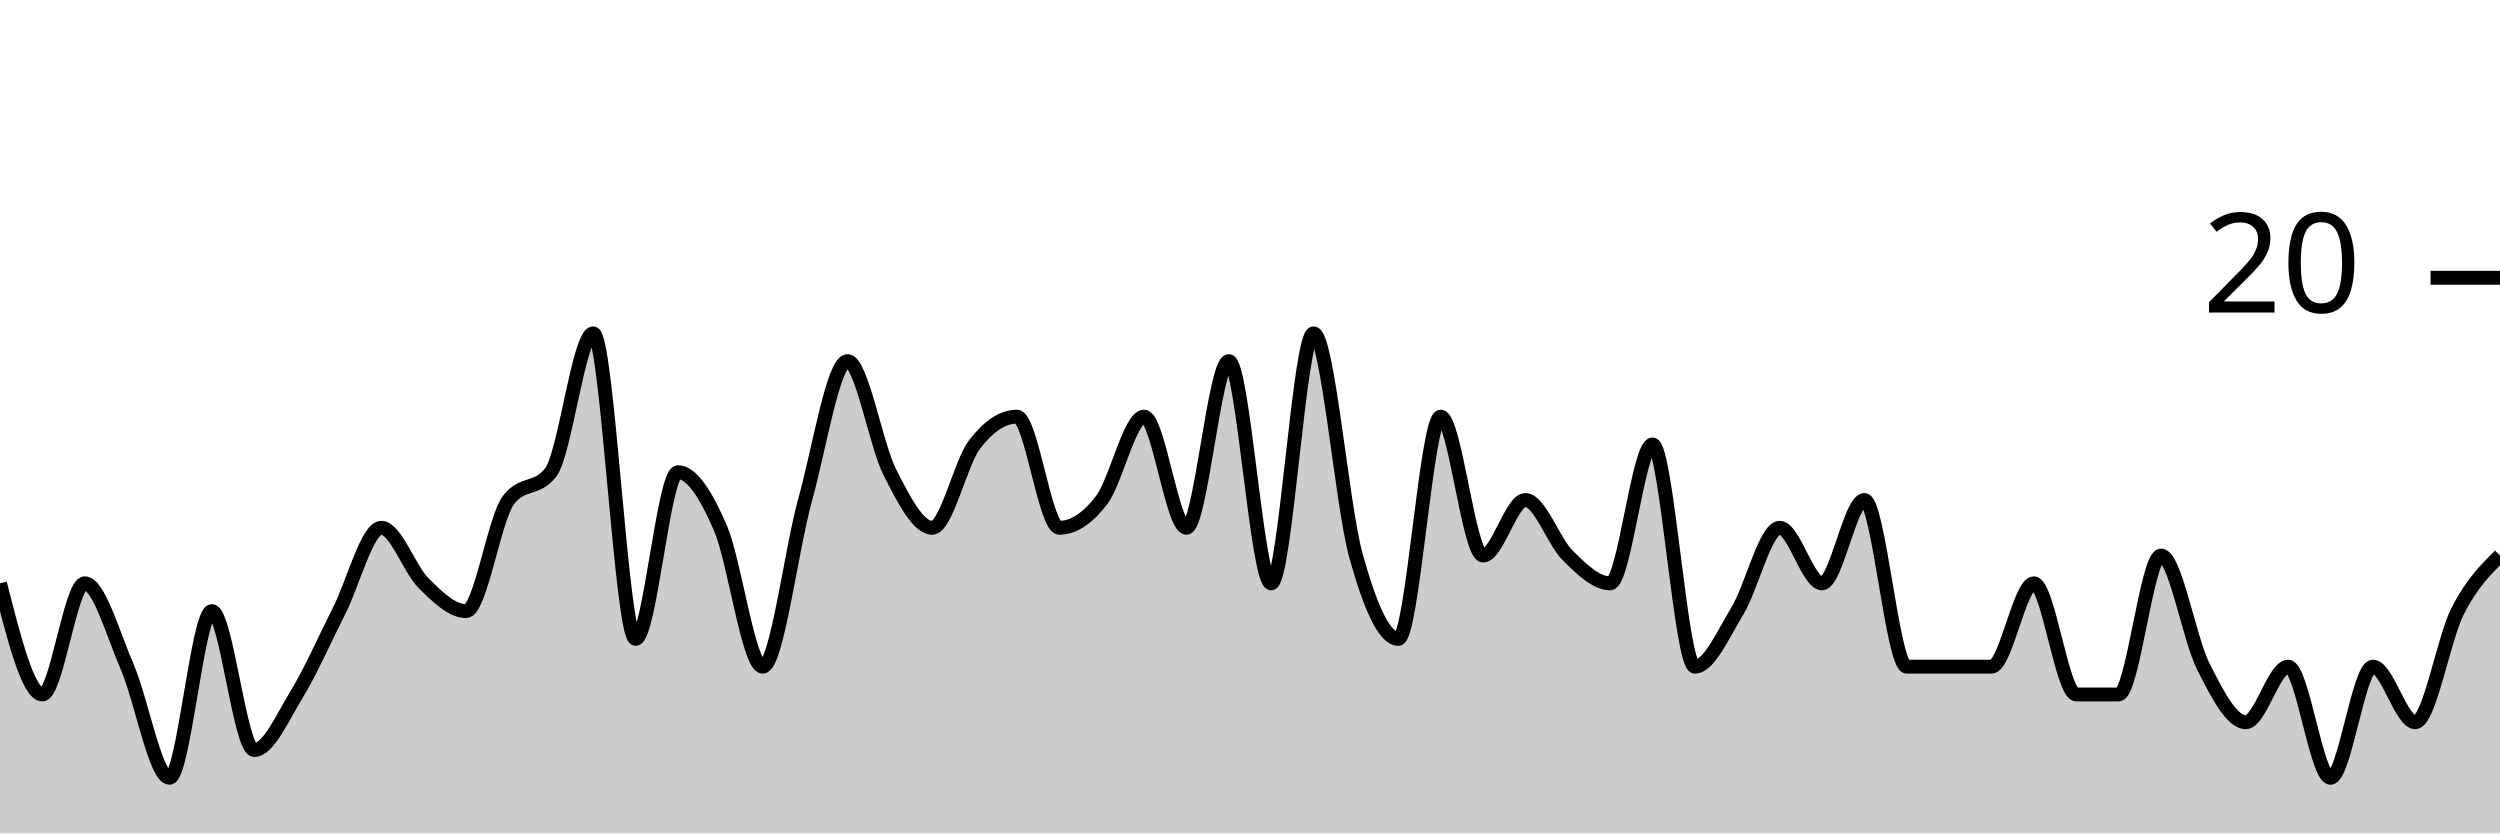
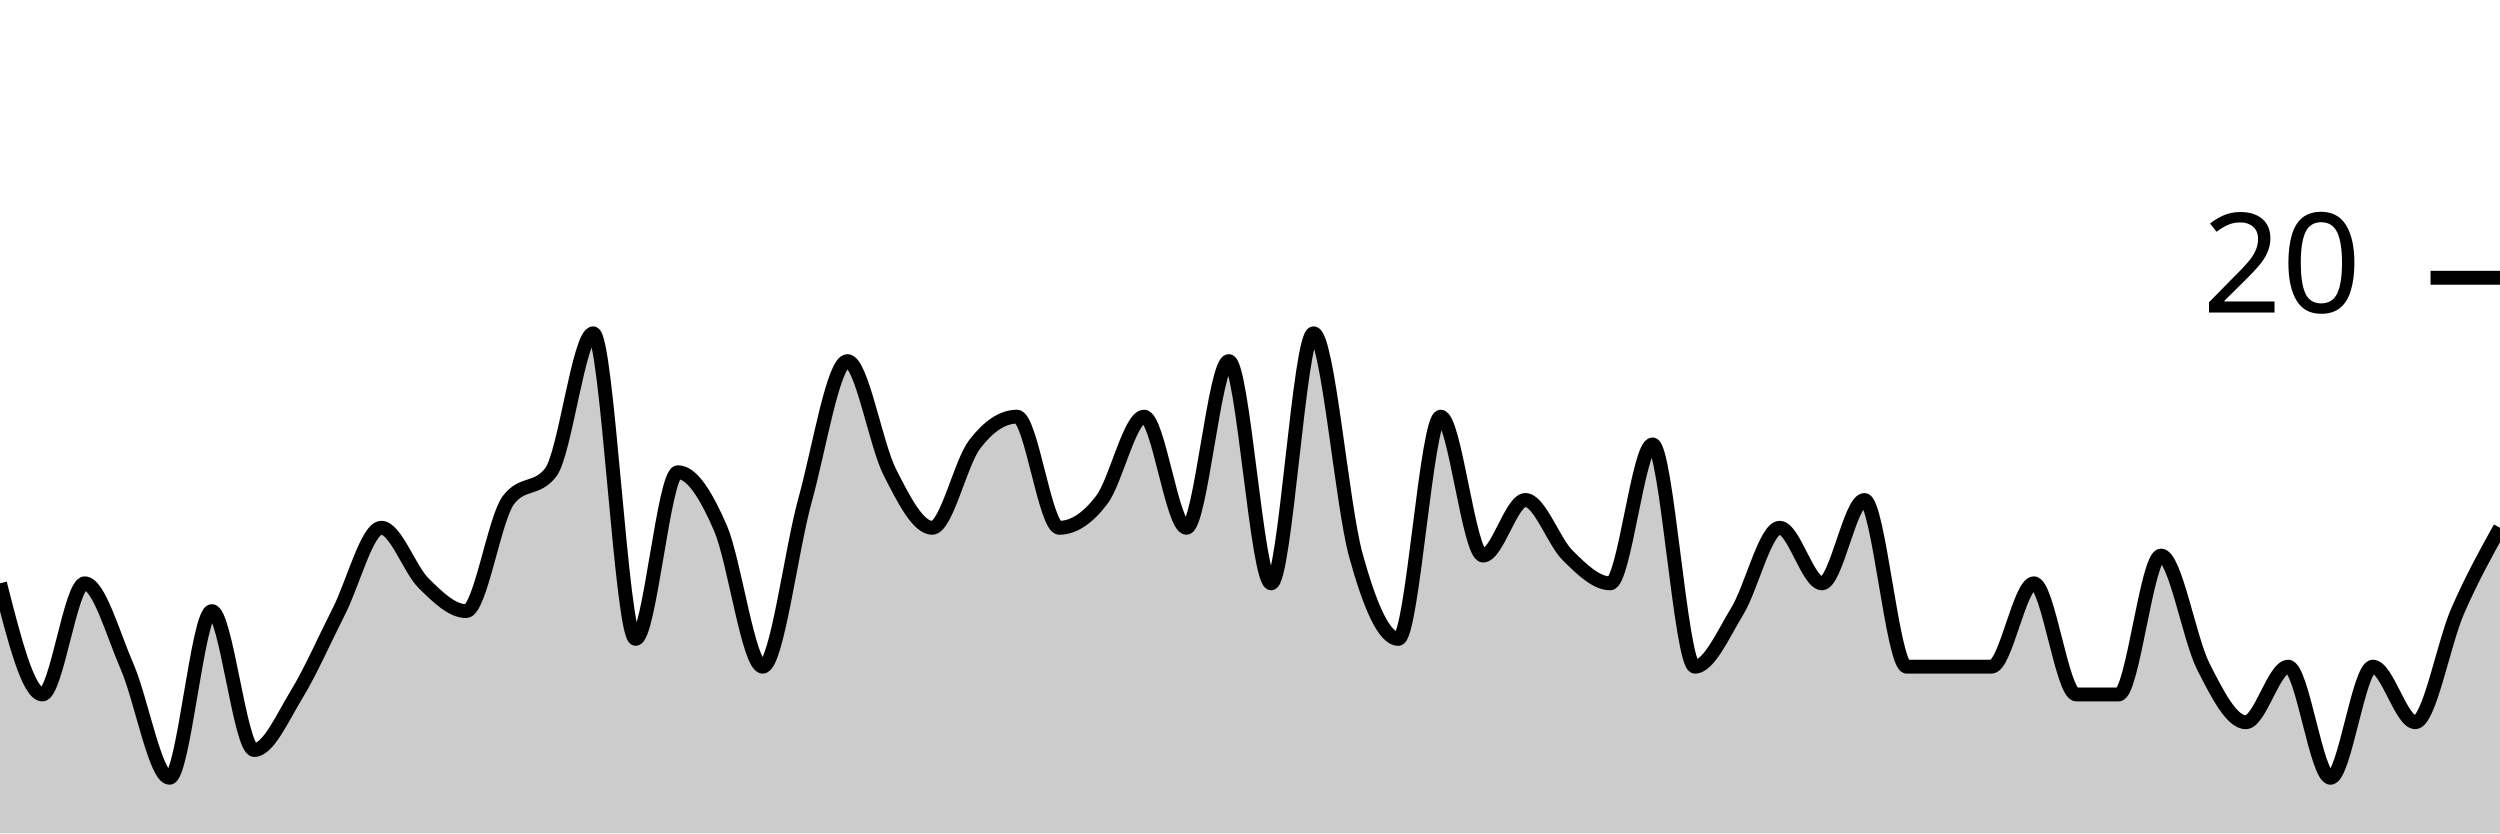
<svg xmlns="http://www.w3.org/2000/svg" viewBox="0 0 180 60">
  <g transform="translate(0,20)">
-     <path class="area" fill="rgba(0, 0, 0, 0.2)" d="M0,22C1.017,26,2.034,30,3.051,30C4.068,30,5.085,22,6.102,22C7.119,22,8.136,25.667,9.153,28C10.169,30.333,11.186,36,12.203,36C13.22,36,14.237,24,15.254,24C16.271,24,17.288,34,18.305,34C19.322,34,20.339,31.667,21.356,30C22.373,28.333,23.39,26,24.407,24C25.424,22,26.441,18,27.458,18C28.475,18,29.492,21,30.508,22C31.525,23,32.542,24,33.559,24C34.576,24,35.593,17.333,36.61,16C37.627,14.667,38.644,15.333,39.661,14C40.678,12.667,41.695,4,42.712,4C43.729,4,44.746,26,45.763,26C46.78,26,47.797,14,48.814,14C49.831,14,50.847,15.667,51.864,18C52.881,20.333,53.898,28,54.915,28C55.932,28,56.949,19.667,57.966,16C58.983,12.333,60,6,61.017,6C62.034,6,63.051,12,64.068,14C65.085,16,66.102,18,67.119,18C68.136,18,69.153,13.333,70.169,12C71.186,10.667,72.203,10,73.22,10C74.237,10,75.254,18,76.271,18C77.288,18,78.305,17.333,79.322,16C80.339,14.667,81.356,10,82.373,10C83.39,10,84.407,18,85.424,18C86.441,18,87.458,6,88.475,6C89.492,6,90.508,22,91.525,22C92.542,22,93.559,4,94.576,4C95.593,4,96.61,16.333,97.627,20C98.644,23.667,99.661,26,100.678,26C101.695,26,102.712,10,103.729,10C104.746,10,105.763,20,106.78,20C107.797,20,108.814,16,109.831,16C110.847,16,111.864,19,112.881,20C113.898,21,114.915,22,115.932,22C116.949,22,117.966,12,118.983,12C120,12,121.017,28,122.034,28C123.051,28,124.068,25.667,125.085,24C126.102,22.333,127.119,18,128.136,18C129.153,18,130.169,22,131.186,22C132.203,22,133.22,16,134.237,16C135.254,16,136.271,28,137.288,28C138.305,28,139.322,28,140.339,28C141.356,28,142.373,28,143.39,28C144.407,28,145.424,22,146.441,22C147.458,22,148.475,30,149.492,30C150.508,30,151.525,30,152.542,30C153.559,30,154.576,20,155.593,20C156.61,20,157.627,26,158.644,28C159.661,30,160.678,32,161.695,32C162.712,32,163.729,28,164.746,28C165.763,28,166.78,36,167.797,36C168.814,36,169.831,28,170.847,28C171.864,28,172.881,32,173.898,32C174.915,32,175.932,26,176.949,24C177.966,22,178.983,21,180,20L180,40C178.983,40,177.966,40,176.949,40C175.932,40,174.915,40,173.898,40C172.881,40,171.864,40,170.847,40C169.831,40,168.814,40,167.797,40C166.78,40,165.763,40,164.746,40C163.729,40,162.712,40,161.695,40C160.678,40,159.661,40,158.644,40C157.627,40,156.61,40,155.593,40C154.576,40,153.559,40,152.542,40C151.525,40,150.508,40,149.492,40C148.475,40,147.458,40,146.441,40C145.424,40,144.407,40,143.39,40C142.373,40,141.356,40,140.339,40C139.322,40,138.305,40,137.288,40C136.271,40,135.254,40,134.237,40C133.22,40,132.203,40,131.186,40C130.169,40,129.153,40,128.136,40C127.119,40,126.102,40,125.085,40C124.068,40,123.051,40,122.034,40C121.017,40,120,40,118.983,40C117.966,40,116.949,40,115.932,40C114.915,40,113.898,40,112.881,40C111.864,40,110.847,40,109.831,40C108.814,40,107.797,40,106.78,40C105.763,40,104.746,40,103.729,40C102.712,40,101.695,40,100.678,40C99.661,40,98.644,40,97.627,40C96.61,40,95.593,40,94.576,40C93.559,40,92.542,40,91.525,40C90.508,40,89.492,40,88.475,40C87.458,40,86.441,40,85.424,40C84.407,40,83.39,40,82.373,40C81.356,40,80.339,40,79.322,40C78.305,40,77.288,40,76.271,40C75.254,40,74.237,40,73.22,40C72.203,40,71.186,40,70.169,40C69.153,40,68.136,40,67.119,40C66.102,40,65.085,40,64.068,40C63.051,40,62.034,40,61.017,40C60,40,58.983,40,57.966,40C56.949,40,55.932,40,54.915,40C53.898,40,52.881,40,51.864,40C50.847,40,49.831,40,48.814,40C47.797,40,46.78,40,45.763,40C44.746,40,43.729,40,42.712,40C41.695,40,40.678,40,39.661,40C38.644,40,37.627,40,36.61,40C35.593,40,34.576,40,33.559,40C32.542,40,31.525,40,30.508,40C29.492,40,28.475,40,27.458,40C26.441,40,25.424,40,24.407,40C23.39,40,22.373,40,21.356,40C20.339,40,19.322,40,18.305,40C17.288,40,16.271,40,15.254,40C14.237,40,13.22,40,12.203,40C11.186,40,10.169,40,9.153,40C8.136,40,7.119,40,6.102,40C5.085,40,4.068,40,3.051,40C2.034,40,1.017,40,0,40Z" />
-     <path class="line" stroke="black" fill="none" d="M0,22C1.017,26,2.034,30,3.051,30C4.068,30,5.085,22,6.102,22C7.119,22,8.136,25.667,9.153,28C10.169,30.333,11.186,36,12.203,36C13.22,36,14.237,24,15.254,24C16.271,24,17.288,34,18.305,34C19.322,34,20.339,31.667,21.356,30C22.373,28.333,23.39,26,24.407,24C25.424,22,26.441,18,27.458,18C28.475,18,29.492,21,30.508,22C31.525,23,32.542,24,33.559,24C34.576,24,35.593,17.333,36.61,16C37.627,14.667,38.644,15.333,39.661,14C40.678,12.667,41.695,4,42.712,4C43.729,4,44.746,26,45.763,26C46.78,26,47.797,14,48.814,14C49.831,14,50.847,15.667,51.864,18C52.881,20.333,53.898,28,54.915,28C55.932,28,56.949,19.667,57.966,16C58.983,12.333,60,6,61.017,6C62.034,6,63.051,12,64.068,14C65.085,16,66.102,18,67.119,18C68.136,18,69.153,13.333,70.169,12C71.186,10.667,72.203,10,73.22,10C74.237,10,75.254,18,76.271,18C77.288,18,78.305,17.333,79.322,16C80.339,14.667,81.356,10,82.373,10C83.39,10,84.407,18,85.424,18C86.441,18,87.458,6,88.475,6C89.492,6,90.508,22,91.525,22C92.542,22,93.559,4,94.576,4C95.593,4,96.61,16.333,97.627,20C98.644,23.667,99.661,26,100.678,26C101.695,26,102.712,10,103.729,10C104.746,10,105.763,20,106.78,20C107.797,20,108.814,16,109.831,16C110.847,16,111.864,19,112.881,20C113.898,21,114.915,22,115.932,22C116.949,22,117.966,12,118.983,12C120,12,121.017,28,122.034,28C123.051,28,124.068,25.667,125.085,24C126.102,22.333,127.119,18,128.136,18C129.153,18,130.169,22,131.186,22C132.203,22,133.22,16,134.237,16C135.254,16,136.271,28,137.288,28C138.305,28,139.322,28,140.339,28C141.356,28,142.373,28,143.39,28C144.407,28,145.424,22,146.441,22C147.458,22,148.475,30,149.492,30C150.508,30,151.525,30,152.542,30C153.559,30,154.576,20,155.593,20C156.61,20,157.627,26,158.644,28C159.661,30,160.678,32,161.695,32C162.712,32,163.729,28,164.746,28C165.763,28,166.78,36,167.797,36C168.814,36,169.831,28,170.847,28C171.864,28,172.881,32,173.898,32C174.915,32,175.932,26,176.949,24C177.966,22,178.983,21,180,20" />
+     <path class="area" fill="rgba(0, 0, 0, 0.2)" d="M0,22C1.017,26,2.034,30,3.051,30C4.068,30,5.085,22,6.102,22C7.119,22,8.136,25.667,9.153,28C10.169,30.333,11.186,36,12.203,36C13.22,36,14.237,24,15.254,24C16.271,24,17.288,34,18.305,34C19.322,34,20.339,31.667,21.356,30C22.373,28.333,23.39,26,24.407,24C25.424,22,26.441,18,27.458,18C28.475,18,29.492,21,30.508,22C31.525,23,32.542,24,33.559,24C34.576,24,35.593,17.333,36.61,16C37.627,14.667,38.644,15.333,39.661,14C40.678,12.667,41.695,4,42.712,4C43.729,4,44.746,26,45.763,26C46.78,26,47.797,14,48.814,14C49.831,14,50.847,15.667,51.864,18C52.881,20.333,53.898,28,54.915,28C55.932,28,56.949,19.667,57.966,16C58.983,12.333,60,6,61.017,6C62.034,6,63.051,12,64.068,14C65.085,16,66.102,18,67.119,18C68.136,18,69.153,13.333,70.169,12C71.186,10.667,72.203,10,73.22,10C74.237,10,75.254,18,76.271,18C77.288,18,78.305,17.333,79.322,16C80.339,14.667,81.356,10,82.373,10C83.39,10,84.407,18,85.424,18C86.441,18,87.458,6,88.475,6C89.492,6,90.508,22,91.525,22C92.542,22,93.559,4,94.576,4C95.593,4,96.61,16.333,97.627,20C98.644,23.667,99.661,26,100.678,26C101.695,26,102.712,10,103.729,10C104.746,10,105.763,20,106.78,20C107.797,20,108.814,16,109.831,16C110.847,16,111.864,19,112.881,20C113.898,21,114.915,22,115.932,22C116.949,22,117.966,12,118.983,12C120,12,121.017,28,122.034,28C123.051,28,124.068,25.667,125.085,24C126.102,22.333,127.119,18,128.136,18C129.153,18,130.169,22,131.186,22C132.203,22,133.22,16,134.237,16C135.254,16,136.271,28,137.288,28C138.305,28,139.322,28,140.339,28C141.356,28,142.373,28,143.39,28C144.407,28,145.424,22,146.441,22C147.458,22,148.475,30,149.492,30C150.508,30,151.525,30,152.542,30C153.559,30,154.576,20,155.593,20C156.61,20,157.627,26,158.644,28C159.661,30,160.678,32,161.695,32C162.712,32,163.729,28,164.746,28C165.763,28,166.78,36,167.797,36C168.814,36,169.831,28,170.847,28C171.864,28,172.881,32,173.898,32C174.915,32,175.932,26.333,176.949,24C177.966,21.667,178.983,19.833,180,18L180,40C178.983,40,177.966,40,176.949,40C175.932,40,174.915,40,173.898,40C172.881,40,171.864,40,170.847,40C169.831,40,168.814,40,167.797,40C166.78,40,165.763,40,164.746,40C163.729,40,162.712,40,161.695,40C160.678,40,159.661,40,158.644,40C157.627,40,156.61,40,155.593,40C154.576,40,153.559,40,152.542,40C151.525,40,150.508,40,149.492,40C148.475,40,147.458,40,146.441,40C145.424,40,144.407,40,143.39,40C142.373,40,141.356,40,140.339,40C139.322,40,138.305,40,137.288,40C136.271,40,135.254,40,134.237,40C133.22,40,132.203,40,131.186,40C130.169,40,129.153,40,128.136,40C127.119,40,126.102,40,125.085,40C124.068,40,123.051,40,122.034,40C121.017,40,120,40,118.983,40C117.966,40,116.949,40,115.932,40C114.915,40,113.898,40,112.881,40C111.864,40,110.847,40,109.831,40C108.814,40,107.797,40,106.78,40C105.763,40,104.746,40,103.729,40C102.712,40,101.695,40,100.678,40C99.661,40,98.644,40,97.627,40C96.61,40,95.593,40,94.576,40C93.559,40,92.542,40,91.525,40C90.508,40,89.492,40,88.475,40C87.458,40,86.441,40,85.424,40C84.407,40,83.39,40,82.373,40C81.356,40,80.339,40,79.322,40C78.305,40,77.288,40,76.271,40C75.254,40,74.237,40,73.22,40C72.203,40,71.186,40,70.169,40C69.153,40,68.136,40,67.119,40C66.102,40,65.085,40,64.068,40C63.051,40,62.034,40,61.017,40C60,40,58.983,40,57.966,40C56.949,40,55.932,40,54.915,40C53.898,40,52.881,40,51.864,40C50.847,40,49.831,40,48.814,40C47.797,40,46.78,40,45.763,40C44.746,40,43.729,40,42.712,40C41.695,40,40.678,40,39.661,40C38.644,40,37.627,40,36.61,40C35.593,40,34.576,40,33.559,40C32.542,40,31.525,40,30.508,40C29.492,40,28.475,40,27.458,40C26.441,40,25.424,40,24.407,40C23.39,40,22.373,40,21.356,40C20.339,40,19.322,40,18.305,40C17.288,40,16.271,40,15.254,40C14.237,40,13.22,40,12.203,40C11.186,40,10.169,40,9.153,40C8.136,40,7.119,40,6.102,40C5.085,40,4.068,40,3.051,40C2.034,40,1.017,40,0,40Z" />
+     <path class="line" stroke="black" fill="none" d="M0,22C1.017,26,2.034,30,3.051,30C4.068,30,5.085,22,6.102,22C7.119,22,8.136,25.667,9.153,28C10.169,30.333,11.186,36,12.203,36C13.22,36,14.237,24,15.254,24C16.271,24,17.288,34,18.305,34C19.322,34,20.339,31.667,21.356,30C22.373,28.333,23.39,26,24.407,24C25.424,22,26.441,18,27.458,18C28.475,18,29.492,21,30.508,22C31.525,23,32.542,24,33.559,24C34.576,24,35.593,17.333,36.61,16C37.627,14.667,38.644,15.333,39.661,14C40.678,12.667,41.695,4,42.712,4C43.729,4,44.746,26,45.763,26C46.78,26,47.797,14,48.814,14C49.831,14,50.847,15.667,51.864,18C52.881,20.333,53.898,28,54.915,28C55.932,28,56.949,19.667,57.966,16C58.983,12.333,60,6,61.017,6C62.034,6,63.051,12,64.068,14C65.085,16,66.102,18,67.119,18C68.136,18,69.153,13.333,70.169,12C71.186,10.667,72.203,10,73.22,10C74.237,10,75.254,18,76.271,18C77.288,18,78.305,17.333,79.322,16C80.339,14.667,81.356,10,82.373,10C83.39,10,84.407,18,85.424,18C86.441,18,87.458,6,88.475,6C89.492,6,90.508,22,91.525,22C92.542,22,93.559,4,94.576,4C95.593,4,96.61,16.333,97.627,20C98.644,23.667,99.661,26,100.678,26C101.695,26,102.712,10,103.729,10C104.746,10,105.763,20,106.78,20C107.797,20,108.814,16,109.831,16C110.847,16,111.864,19,112.881,20C113.898,21,114.915,22,115.932,22C116.949,22,117.966,12,118.983,12C120,12,121.017,28,122.034,28C123.051,28,124.068,25.667,125.085,24C126.102,22.333,127.119,18,128.136,18C129.153,18,130.169,22,131.186,22C132.203,22,133.22,16,134.237,16C135.254,16,136.271,28,137.288,28C138.305,28,139.322,28,140.339,28C141.356,28,142.373,28,143.39,28C144.407,28,145.424,22,146.441,22C147.458,22,148.475,30,149.492,30C150.508,30,151.525,30,152.542,30C153.559,30,154.576,20,155.593,20C156.61,20,157.627,26,158.644,28C159.661,30,160.678,32,161.695,32C162.712,32,163.729,28,164.746,28C165.763,28,166.78,36,167.797,36C168.814,36,169.831,28,170.847,28C171.864,28,172.881,32,173.898,32C174.915,32,175.932,26.333,176.949,24C177.966,21.667,178.983,19.833,180,18" />
    <path class="axis-ceiling" stroke-width="1" stroke="black" fill="none" d="M175,0L180,0" />
    <text class="axis-ceiling-label" font-family="sans-serif" text-anchor="end" font-size="10px" x="170" y="2.5">20</text>
  </g>
</svg>
